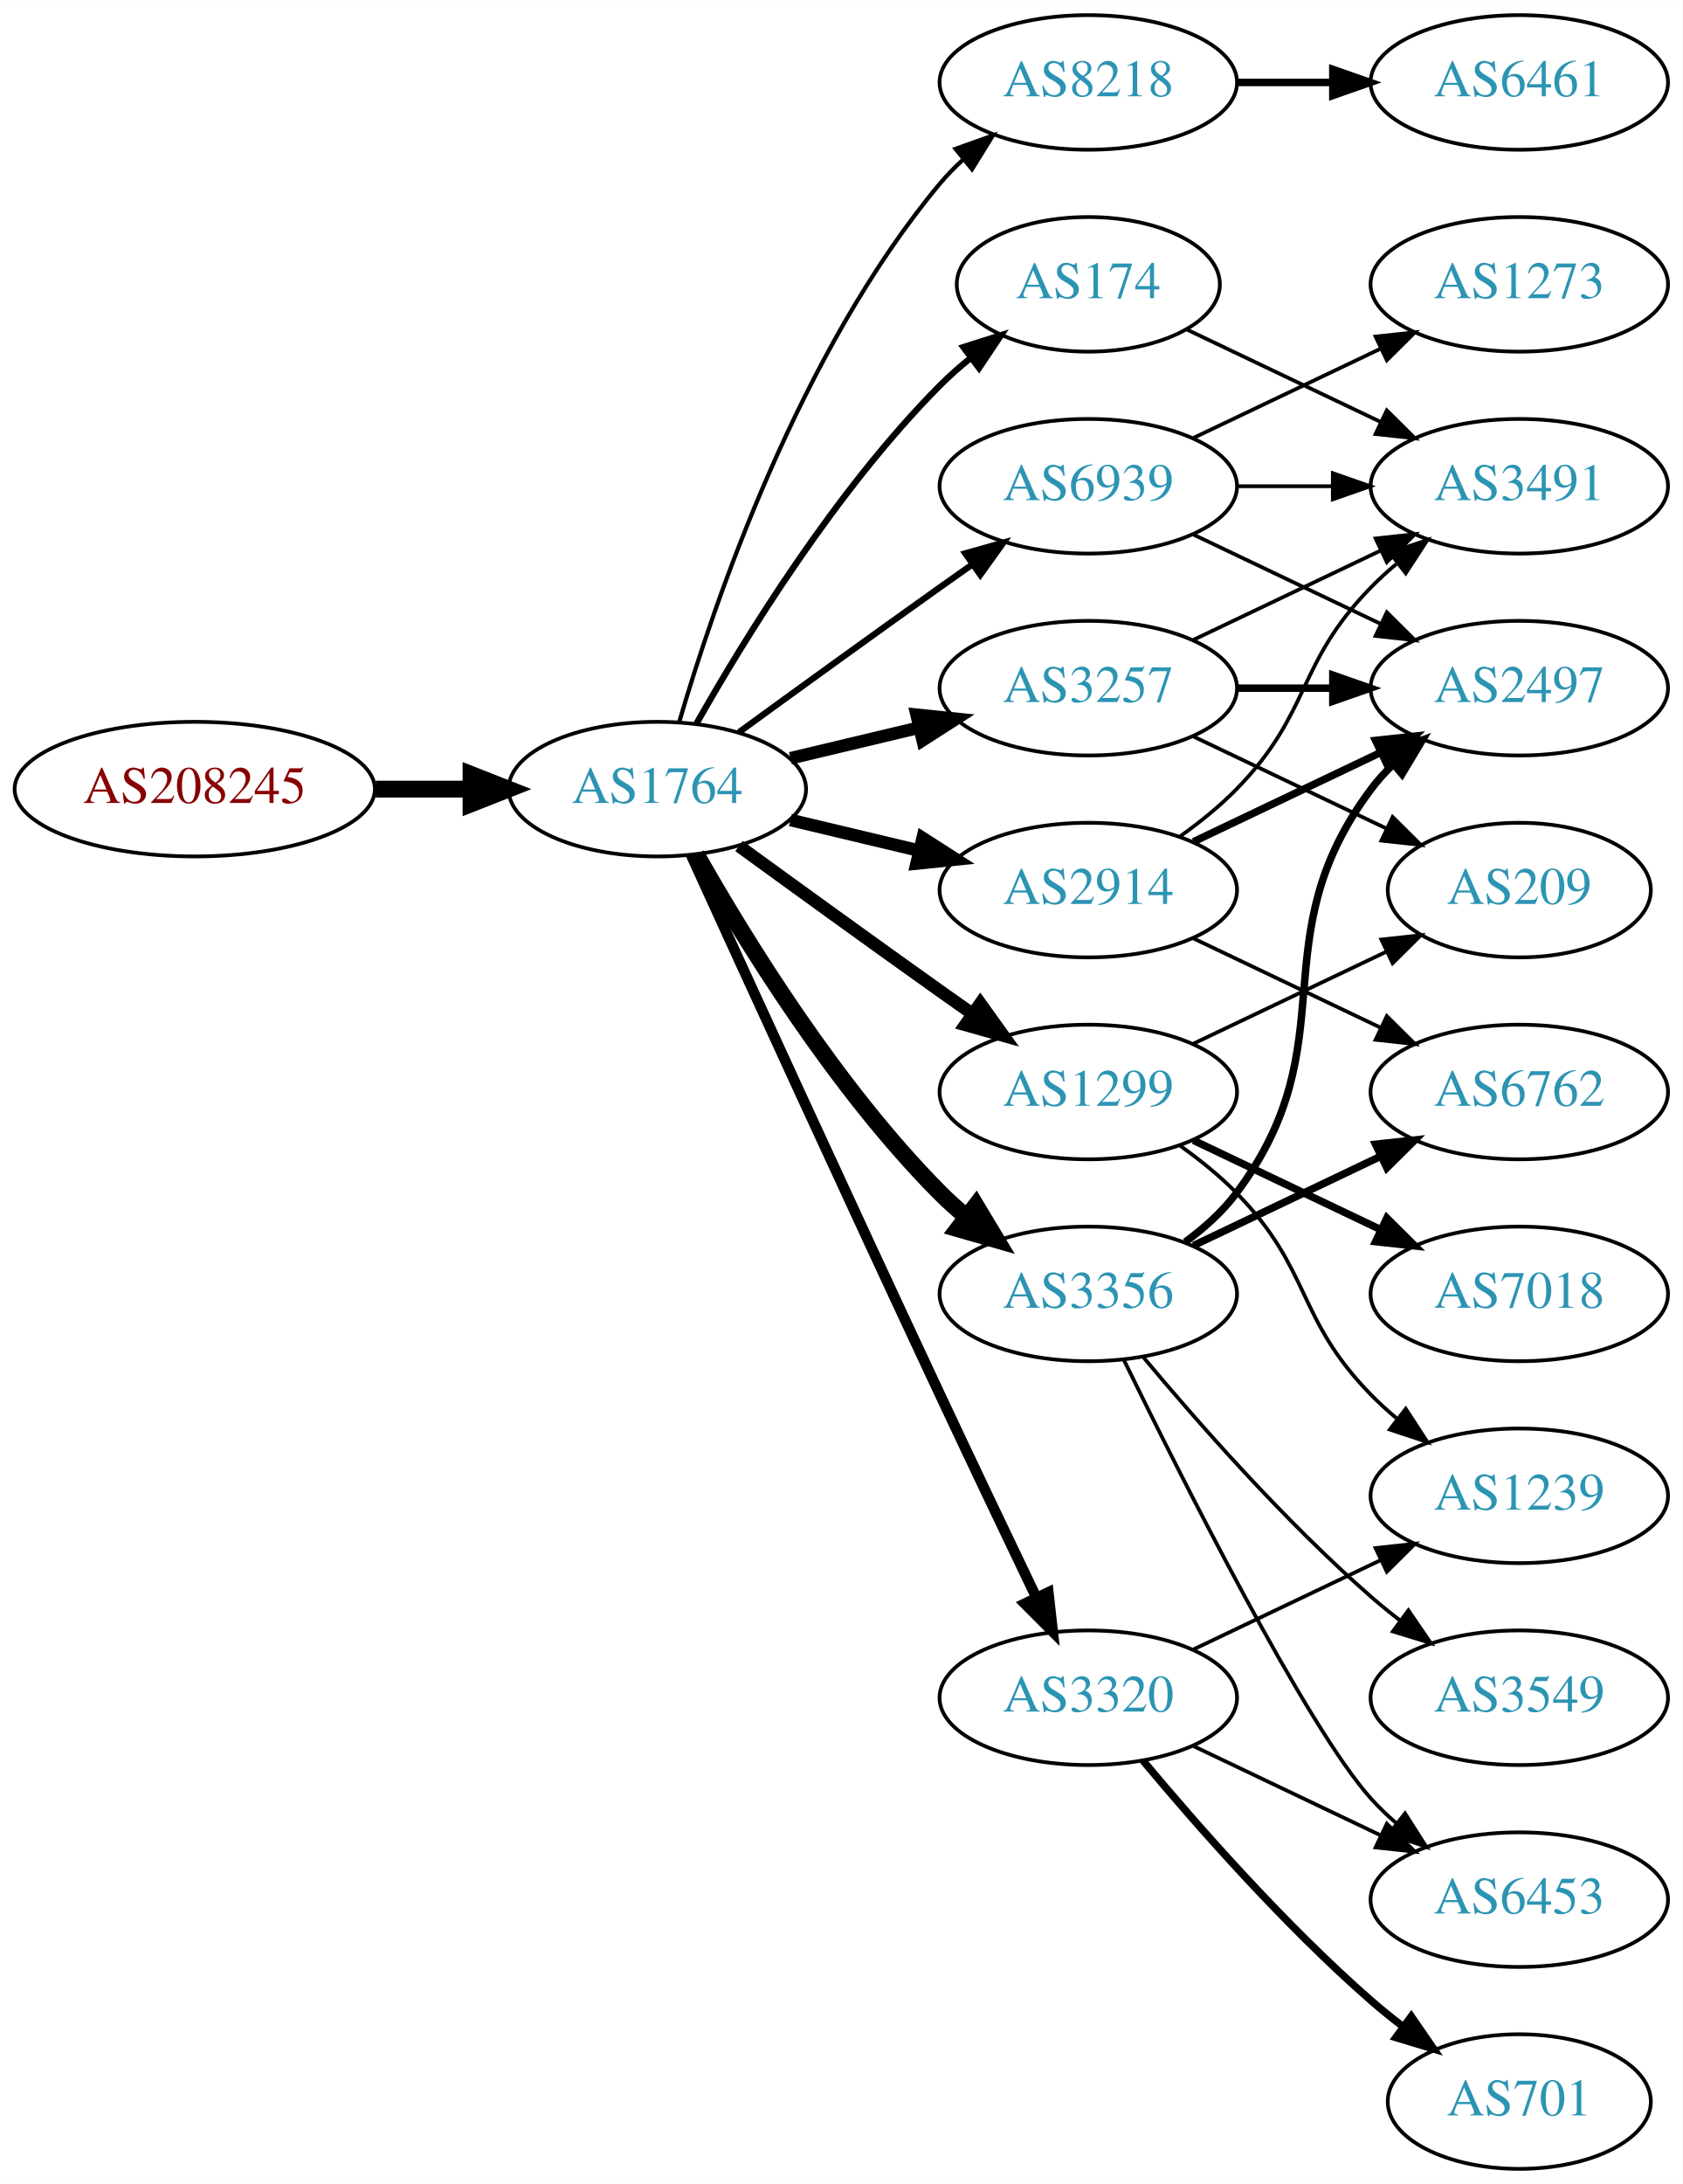
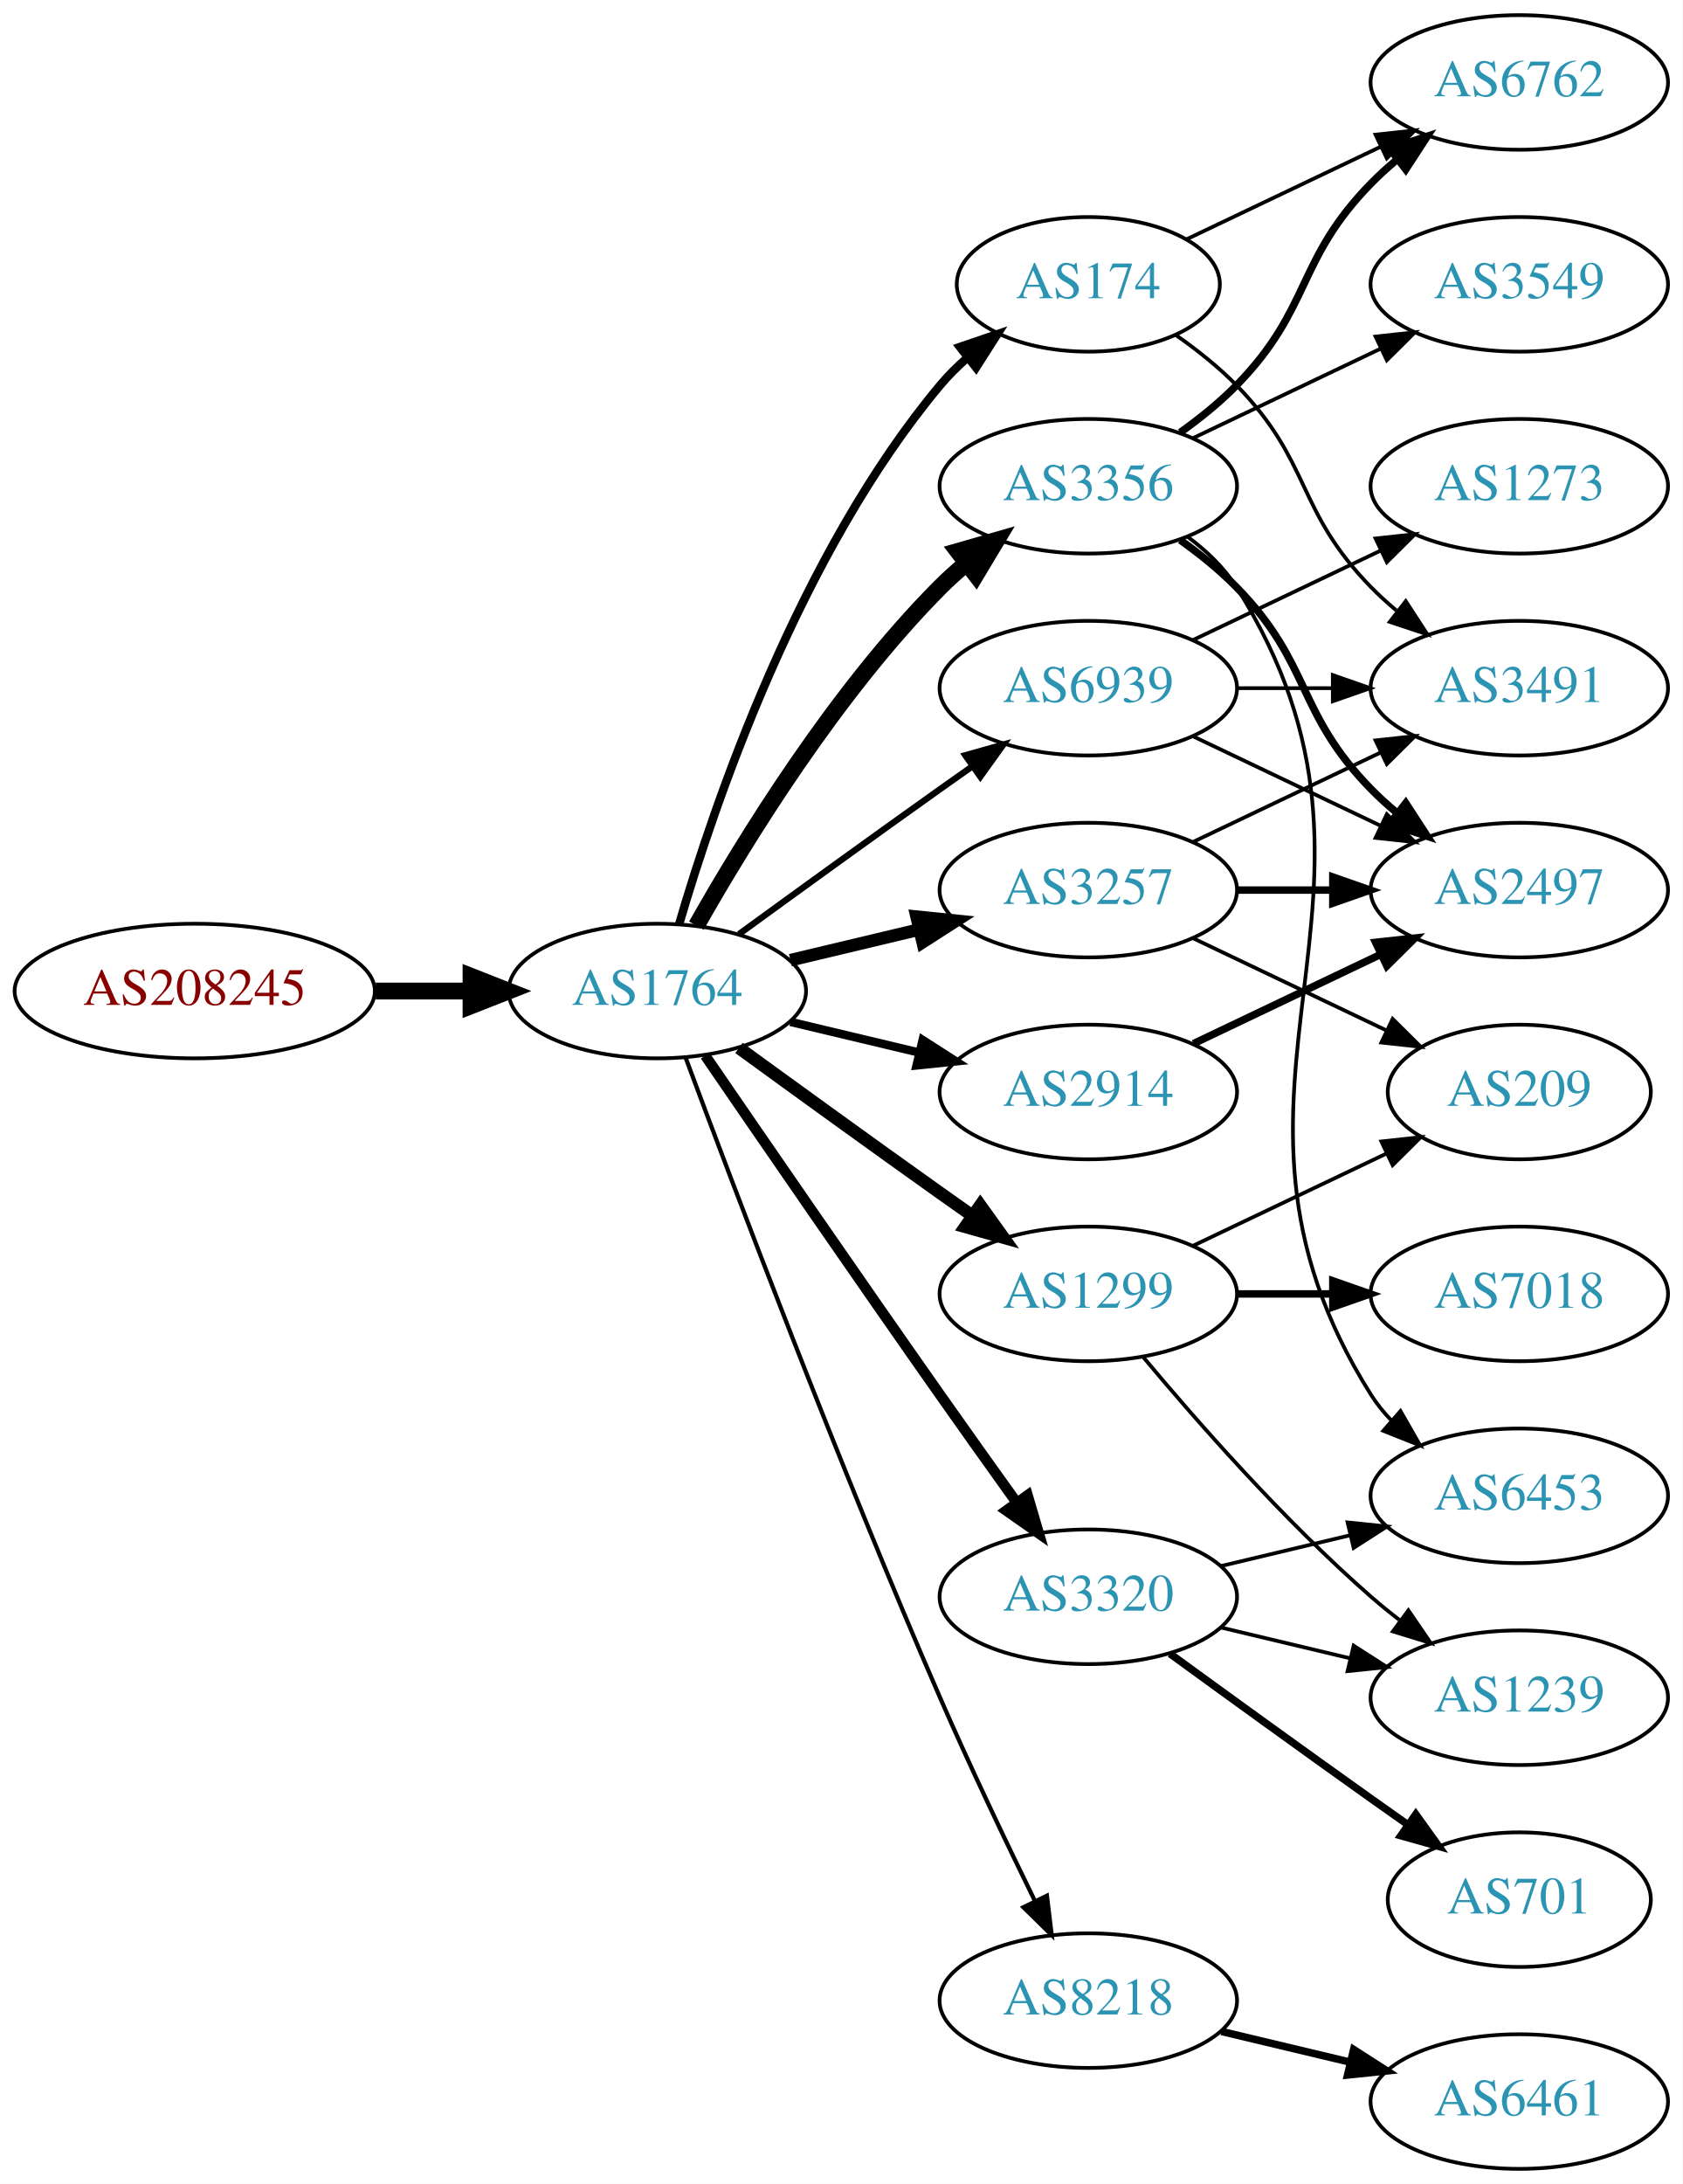
<svg xmlns="http://www.w3.org/2000/svg" xmlns:xlink="http://www.w3.org/1999/xlink" width="450pt" height="584pt" viewBox="0.00 0.00 450.07 584.00">
  <g id="graph0" class="graph" transform="scale(1 1) rotate(0) translate(4 580)">
    <polygon fill="white" stroke="none" points="-4,4 -4,-580 446.07,-580 446.07,4 -4,4" />
    <g id="node1" class="node">
      <g id="a_node1">
        <a xlink:href="/asn/208245" xlink:title="AS208245 ~ Bechtle GmbH [AT]">
-           <ellipse fill="#ffffff" stroke="black" cx="48.096" cy="-369" rx="48.192" ry="18" />
-           <text text-anchor="middle" x="48.096" y="-365.3" font-family="Times,serif" font-size="14.00" fill="#880000">AS208245</text>
+           <ellipse fill="#ffffff" stroke="black" cx="48.096" cy="-315" rx="48.192" ry="18" />
+           <text text-anchor="middle" x="48.096" y="-311.3" font-family="Times,serif" font-size="14.00" fill="#880000">AS208245</text>
        </a>
      </g>
    </g>
    <g id="node2" class="node">
      <g id="a_node2">
        <a xlink:href="/asn/1764" xlink:title="AS1764 ~ NEXTLAYER-AS [AT]">
-           <ellipse fill="#ffffff" stroke="black" cx="171.838" cy="-369" rx="39.794" ry="18" />
-           <text text-anchor="middle" x="171.838" y="-365.3" font-family="Times,serif" font-size="14.00" fill="#2c94b3">AS1764</text>
+           <ellipse fill="#ffffff" stroke="black" cx="171.838" cy="-315" rx="39.794" ry="18" />
+           <text text-anchor="middle" x="171.838" y="-311.3" font-family="Times,serif" font-size="14.00" fill="#2c94b3">AS1764</text>
        </a>
      </g>
    </g>
    <g id="edge1" class="edge">
-       <path fill="none" stroke="black" stroke-width="4.5" d="M96.513,-369C104.867,-369 113.577,-369 121.969,-369" />
-       <polygon fill="black" stroke="black" stroke-width="4.5" points="122.004,-372.938 132.004,-369 122.004,-365.063 122.004,-372.938" />
+       <path fill="none" stroke="black" stroke-width="4.5" d="M96.513,-315C104.867,-315 113.577,-315 121.969,-315" />
+       <polygon fill="black" stroke="black" stroke-width="4.5" points="122.004,-318.938 132.004,-315 122.004,-311.063 122.004,-318.938" />
    </g>
    <g id="node3" class="node">
      <g id="a_node3">
-         <a xlink:href="/asn/8218" xlink:title="AS8218 ~ legacy Neotelecoms [FR]">
-           <ellipse fill="#ffffff" stroke="black" cx="287.131" cy="-558" rx="39.794" ry="18" />
-           <text text-anchor="middle" x="287.131" y="-554.3" font-family="Times,serif" font-size="14.00" fill="#2c94b3">AS8218</text>
+         <a xlink:href="/asn/3356" xlink:title="AS3356 ~ Level 3 Parent, LLC [US]">
+           <ellipse fill="#ffffff" stroke="black" cx="287.131" cy="-450" rx="39.794" ry="18" />
+           <text text-anchor="middle" x="287.131" y="-446.3" font-family="Times,serif" font-size="14.00" fill="#2c94b3">AS3356</text>
        </a>
      </g>
    </g>
    <g id="edge2" class="edge">
-       <path fill="none" stroke="black" stroke-width="1.125" d="M177.712,-387.002C187.026,-418.844 209.843,-485.981 247.484,-531 249.355,-533.237 251.453,-535.374 253.679,-537.396" />
-       <polygon fill="black" stroke="black" stroke-width="1.125" points="251.623,-540.234 261.598,-543.804 256.026,-534.793 251.623,-540.234" />
+       <path fill="none" stroke="black" stroke-width="4.5" d="M182.298,-332.49C195.08,-355.096 219.512,-394.886 247.484,-423 249.595,-425.121 251.891,-427.188 254.277,-429.171" />
+       <polygon fill="black" stroke="black" stroke-width="4.5" points="252.263,-432.589 262.592,-435.556 257.059,-426.343 252.263,-432.589" />
    </g>
    <g id="node4" class="node">
      <g id="a_node4">
-         <a xlink:href="/asn/2914" xlink:title="AS2914 ~ NTT America, Inc. [US]">
-           <ellipse fill="#ffffff" stroke="black" cx="287.131" cy="-342" rx="39.794" ry="18" />
-           <text text-anchor="middle" x="287.131" y="-338.3" font-family="Times,serif" font-size="14.00" fill="#2c94b3">AS2914</text>
+         <a xlink:href="/asn/3320" xlink:title="AS3320 ~ DTAG [DE]">
+           <ellipse fill="#ffffff" stroke="black" cx="287.131" cy="-153" rx="39.794" ry="18" />
+           <text text-anchor="middle" x="287.131" y="-149.3" font-family="Times,serif" font-size="14.00" fill="#2c94b3">AS3320</text>
        </a>
      </g>
    </g>
    <g id="edge3" class="edge">
-       <path fill="none" stroke="black" stroke-width="3.375" d="M207.445,-360.752C218.316,-358.162 230.471,-355.265 241.913,-352.538" />
-       <polygon fill="black" stroke="black" stroke-width="3.375" points="242.819,-355.92 251.736,-350.197 241.197,-349.111 242.819,-355.92" />
+       <path fill="none" stroke="black" stroke-width="2.812" d="M184.645,-297.731C199.288,-276.358 225.062,-238.88 247.484,-207 254.119,-197.567 261.469,-187.261 267.963,-178.205" />
+       <polygon fill="black" stroke="black" stroke-width="2.812" points="270.884,-180.138 273.875,-169.974 265.199,-176.054 270.884,-180.138" />
    </g>
    <g id="node5" class="node">
      <g id="a_node5">
-         <a xlink:href="/asn/1299" xlink:title="AS1299 ~ Telia Carrier [EU]">
+         <a xlink:href="/asn/2914" xlink:title="AS2914 ~ NTT America, Inc. [US]">
          <ellipse fill="#ffffff" stroke="black" cx="287.131" cy="-288" rx="39.794" ry="18" />
-           <text text-anchor="middle" x="287.131" y="-284.3" font-family="Times,serif" font-size="14.00" fill="#2c94b3">AS1299</text>
+           <text text-anchor="middle" x="287.131" y="-284.3" font-family="Times,serif" font-size="14.00" fill="#2c94b3">AS2914</text>
        </a>
      </g>
    </g>
    <g id="edge4" class="edge">
-       <path fill="none" stroke="black" stroke-width="3.375" d="M193.686,-353.778C208.62,-342.909 229.234,-327.975 247.484,-315 250.305,-312.995 253.248,-310.915 256.196,-308.841" />
-       <polygon fill="black" stroke="black" stroke-width="3.375" points="258.242,-311.681 264.421,-303.074 254.223,-305.95 258.242,-311.681" />
+       <path fill="none" stroke="black" stroke-width="2.25" d="M207.445,-306.752C218.316,-304.162 230.471,-301.265 241.913,-298.538" />
+       <polygon fill="black" stroke="black" stroke-width="2.25" points="242.819,-301.92 251.736,-296.197 241.197,-295.111 242.819,-301.92" />
    </g>
    <g id="node6" class="node">
      <g id="a_node6">
-         <a xlink:href="/asn/3356" xlink:title="AS3356 ~ Level 3 Parent, LLC [US]">
-           <ellipse fill="#ffffff" stroke="black" cx="287.131" cy="-234" rx="39.794" ry="18" />
-           <text text-anchor="middle" x="287.131" y="-230.3" font-family="Times,serif" font-size="14.00" fill="#2c94b3">AS3356</text>
+         <a xlink:href="/asn/8218" xlink:title="AS8218 ~ legacy Neotelecoms [FR]">
+           <ellipse fill="#ffffff" stroke="black" cx="287.131" cy="-45" rx="39.794" ry="18" />
+           <text text-anchor="middle" x="287.131" y="-41.3" font-family="Times,serif" font-size="14.00" fill="#2c94b3">AS8218</text>
        </a>
      </g>
    </g>
    <g id="edge5" class="edge">
-       <path fill="none" stroke="black" stroke-width="4.5" d="M182.298,-351.51C195.08,-328.904 219.512,-289.114 247.484,-261 249.595,-258.879 251.891,-256.812 254.277,-254.829" />
-       <polygon fill="black" stroke="black" stroke-width="4.5" points="257.059,-257.657 262.592,-248.444 252.263,-251.411 257.059,-257.657" />
+       <path fill="none" stroke="black" stroke-width="1.125" d="M179.431,-297.113C191.975,-263.364 220.443,-188.104 247.484,-126 255.469,-107.663 265.162,-87.351 272.844,-71.654" />
+       <polygon fill="black" stroke="black" stroke-width="1.125" points="276.056,-73.053 277.333,-62.536 269.776,-69.961 276.056,-73.053" />
    </g>
    <g id="node7" class="node">
      <g id="a_node7">
-         <a xlink:href="/asn/3320" xlink:title="AS3320 ~ DTAG [DE]">
-           <ellipse fill="#ffffff" stroke="black" cx="287.131" cy="-126" rx="39.794" ry="18" />
-           <text text-anchor="middle" x="287.131" y="-122.3" font-family="Times,serif" font-size="14.00" fill="#2c94b3">AS3320</text>
+         <a xlink:href="/asn/3257" xlink:title="AS3257 ~ GTT [DE]">
+           <ellipse fill="#ffffff" stroke="black" cx="287.131" cy="-342" rx="39.794" ry="18" />
+           <text text-anchor="middle" x="287.131" y="-338.3" font-family="Times,serif" font-size="14.00" fill="#2c94b3">AS3257</text>
        </a>
      </g>
    </g>
    <g id="edge6" class="edge">
-       <path fill="none" stroke="black" stroke-width="2.812" d="M180.825,-351.464C194.401,-321.704 222.899,-259.43 247.484,-207 255.976,-188.892 265.668,-168.579 273.222,-152.825" />
-       <polygon fill="black" stroke="black" stroke-width="2.812" points="276.446,-154.195 277.619,-143.665 270.136,-151.165 276.446,-154.195" />
+       <path fill="none" stroke="black" stroke-width="3.375" d="M207.445,-323.248C218.316,-325.838 230.471,-328.735 241.913,-331.462" />
+       <polygon fill="black" stroke="black" stroke-width="3.375" points="241.197,-334.889 251.736,-333.803 242.819,-328.08 241.197,-334.889" />
    </g>
    <g id="node8" class="node">
      <g id="a_node8">
        <a xlink:href="/asn/174" xlink:title="AS174 ~ Cogent Communications [US]">
          <ellipse fill="#ffffff" stroke="black" cx="287.131" cy="-504" rx="35.194" ry="18" />
          <text text-anchor="middle" x="287.131" y="-500.3" font-family="Times,serif" font-size="14.00" fill="#2c94b3">AS174</text>
        </a>
      </g>
    </g>
    <g id="edge7" class="edge">
-       <path fill="none" stroke="black" stroke-width="1.688" d="M182.298,-386.49C195.08,-409.096 219.512,-448.886 247.484,-477 249.985,-479.513 252.745,-481.949 255.606,-484.261" />
-       <polygon fill="black" stroke="black" stroke-width="1.688" points="253.705,-487.21 263.804,-490.413 257.907,-481.611 253.705,-487.21" />
+       <path fill="none" stroke="black" stroke-width="2.25" d="M177.712,-333.002C187.026,-364.844 209.843,-431.981 247.484,-477 249.637,-479.574 252.091,-482.017 254.696,-484.303" />
+       <polygon fill="black" stroke="black" stroke-width="2.25" points="252.779,-487.249 262.806,-490.672 257.103,-481.743 252.779,-487.249" />
    </g>
    <g id="node9" class="node">
      <g id="a_node9">
-         <a xlink:href="/asn/3257" xlink:title="AS3257 ~ GTT [DE]">
-           <ellipse fill="#ffffff" stroke="black" cx="287.131" cy="-396" rx="39.794" ry="18" />
-           <text text-anchor="middle" x="287.131" y="-392.3" font-family="Times,serif" font-size="14.00" fill="#2c94b3">AS3257</text>
+         <a xlink:href="/asn/1299" xlink:title="AS1299 ~ Telia Carrier [EU]">
+           <ellipse fill="#ffffff" stroke="black" cx="287.131" cy="-234" rx="39.794" ry="18" />
+           <text text-anchor="middle" x="287.131" y="-230.3" font-family="Times,serif" font-size="14.00" fill="#2c94b3">AS1299</text>
        </a>
      </g>
    </g>
    <g id="edge8" class="edge">
-       <path fill="none" stroke="black" stroke-width="3.375" d="M207.445,-377.248C218.316,-379.838 230.471,-382.735 241.913,-385.462" />
-       <polygon fill="black" stroke="black" stroke-width="3.375" points="241.197,-388.889 251.736,-387.803 242.819,-382.08 241.197,-388.889" />
+       <path fill="none" stroke="black" stroke-width="3.375" d="M193.686,-299.778C208.62,-288.909 229.234,-273.975 247.484,-261 250.305,-258.995 253.248,-256.915 256.196,-254.841" />
+       <polygon fill="black" stroke="black" stroke-width="3.375" points="258.242,-257.681 264.421,-249.074 254.223,-251.95 258.242,-257.681" />
    </g>
    <g id="node10" class="node">
      <g id="a_node10">
        <a xlink:href="/asn/6939" xlink:title="AS6939 ~ Hurricane Electric LLC [US]">
-           <ellipse fill="#ffffff" stroke="black" cx="287.131" cy="-450" rx="39.794" ry="18" />
-           <text text-anchor="middle" x="287.131" y="-446.3" font-family="Times,serif" font-size="14.00" fill="#2c94b3">AS6939</text>
+           <ellipse fill="#ffffff" stroke="black" cx="287.131" cy="-396" rx="39.794" ry="18" />
+           <text text-anchor="middle" x="287.131" y="-392.3" font-family="Times,serif" font-size="14.00" fill="#2c94b3">AS6939</text>
        </a>
      </g>
    </g>
    <g id="edge9" class="edge">
-       <path fill="none" stroke="black" stroke-width="1.688" d="M193.686,-384.222C208.62,-395.091 229.234,-410.025 247.484,-423 250.305,-425.005 253.248,-427.085 256.196,-429.159" />
-       <polygon fill="black" stroke="black" stroke-width="1.688" points="254.223,-432.05 264.421,-434.926 258.242,-426.319 254.223,-432.05" />
+       <path fill="none" stroke="black" stroke-width="1.688" d="M193.686,-330.222C208.62,-341.091 229.234,-356.025 247.484,-369 250.305,-371.005 253.248,-373.085 256.196,-375.159" />
+       <polygon fill="black" stroke="black" stroke-width="1.688" points="254.223,-378.05 264.421,-380.926 258.242,-372.319 254.223,-378.05" />
    </g>
    <g id="node11" class="node">
      <g id="a_node11">
-         <a xlink:href="/asn/6461" xlink:title="AS6461 ~ Zayo Bandwidth [US]">
+         <a xlink:href="/asn/3549" xlink:title="AS3549 ~ Level 3 Parent, LLC [US]">
+           <ellipse fill="#ffffff" stroke="black" cx="402.424" cy="-504" rx="39.794" ry="18" />
+           <text text-anchor="middle" x="402.424" y="-500.3" font-family="Times,serif" font-size="14.00" fill="#2c94b3">AS3549</text>
+         </a>
+       </g>
+     </g>
+     <g id="edge10" class="edge">
+       <path fill="none" stroke="black" d="M315.267,-462.934C330.261,-470.081 349.082,-479.052 365.306,-486.785" />
+       <polygon fill="black" stroke="black" points="363.976,-490.028 374.509,-491.171 366.988,-483.709 363.976,-490.028" />
+     </g>
+     <g id="node12" class="node">
+       <g id="a_node12">
+         <a xlink:href="/asn/6762" xlink:title="AS6762 ~ TELECOM ITALIA SPARKLE S.p.A. [IT]">
          <ellipse fill="#ffffff" stroke="black" cx="402.424" cy="-558" rx="39.794" ry="18" />
-           <text text-anchor="middle" x="402.424" y="-554.3" font-family="Times,serif" font-size="14.00" fill="#2c94b3">AS6461</text>
-         </a>
-       </g>
-     </g>
-     <g id="edge10" class="edge">
-       <path fill="none" stroke="black" stroke-width="2" d="M326.803,-558C335.006,-558 343.77,-558 352.302,-558" />
-       <polygon fill="black" stroke="black" stroke-width="2" points="352.541,-561.5 362.541,-558 352.541,-554.5 352.541,-561.5" />
+           <text text-anchor="middle" x="402.424" y="-554.3" font-family="Times,serif" font-size="14.00" fill="#2c94b3">AS6762</text>
+         </a>
+       </g>
+     </g>
+     <g id="edge11" class="edge">
+       <path fill="none" stroke="black" stroke-width="2" d="M311.725,-464.389C316.981,-468.148 322.313,-472.437 326.777,-477 346.95,-497.617 342.605,-510.383 362.777,-531 364.87,-533.139 367.154,-535.218 369.53,-537.21" />
+       <polygon fill="black" stroke="black" stroke-width="2" points="367.774,-540.275 377.83,-543.611 372.049,-534.732 367.774,-540.275" />
+     </g>
+     <g id="node13" class="node">
+       <g id="a_node13">
+         <a xlink:href="/asn/2497" xlink:title="AS2497 ~ Internet Initiative Japan Inc. [JP]">
+           <ellipse fill="#ffffff" stroke="black" cx="402.424" cy="-342" rx="39.794" ry="18" />
+           <text text-anchor="middle" x="402.424" y="-338.3" font-family="Times,serif" font-size="14.00" fill="#2c94b3">AS2497</text>
+         </a>
+       </g>
+     </g>
+     <g id="edge12" class="edge">
+       <path fill="none" stroke="black" stroke-width="2" d="M311.725,-435.611C316.981,-431.852 322.313,-427.563 326.777,-423 346.95,-402.383 342.605,-389.617 362.777,-369 364.87,-366.861 367.154,-364.782 369.53,-362.79" />
+       <polygon fill="black" stroke="black" stroke-width="2" points="372.049,-365.268 377.83,-356.389 367.774,-359.725 372.049,-365.268" />
+     </g>
+     <g id="node14" class="node">
+       <g id="a_node14">
+         <a xlink:href="/asn/6453" xlink:title="AS6453 ~ TATA COMMUNICATIONS (AMERICA) INC [US]">
+           <ellipse fill="#ffffff" stroke="black" cx="402.424" cy="-180" rx="39.794" ry="18" />
+           <text text-anchor="middle" x="402.424" y="-176.3" font-family="Times,serif" font-size="14.00" fill="#2c94b3">AS6453</text>
+         </a>
+       </g>
+     </g>
+     <g id="edge13" class="edge">
+       <path fill="none" stroke="black" d="M313.657,-436.528C318.702,-432.777 323.457,-428.26 326.777,-423 378.727,-340.7 310.828,-289.3 362.777,-207 364.334,-204.534 366.205,-202.232 368.274,-200.095" />
+       <polygon fill="black" stroke="black" points="370.644,-202.673 375.898,-193.472 366.053,-197.389 370.644,-202.673" />
+     </g>
+     <g id="edge20" class="edge">
+       <path fill="none" stroke="black" d="M322.738,-161.248C333.609,-163.838 345.764,-166.735 357.206,-169.462" />
+       <polygon fill="black" stroke="black" points="356.49,-172.889 367.029,-171.803 358.112,-166.08 356.49,-172.889" />
+     </g>
+     <g id="node18" class="node">
+       <g id="a_node18">
+         <a xlink:href="/asn/701" xlink:title="AS701 ~ UUNET [US]">
+           <ellipse fill="#ffffff" stroke="black" cx="402.424" cy="-72" rx="35.194" ry="18" />
+           <text text-anchor="middle" x="402.424" y="-68.3" font-family="Times,serif" font-size="14.00" fill="#2c94b3">AS701</text>
+         </a>
+       </g>
+     </g>
+     <g id="edge18" class="edge">
+       <path fill="none" stroke="black" stroke-width="2" d="M308.979,-137.778C323.913,-126.909 344.527,-111.975 362.777,-99 365.988,-96.718 369.357,-94.339 372.711,-91.982" />
+       <polygon fill="black" stroke="black" stroke-width="2" points="374.74,-94.834 380.922,-86.23 370.723,-89.101 374.74,-94.834" />
+     </g>
+     <g id="node19" class="node">
+       <g id="a_node19">
+         <a xlink:href="/asn/1239" xlink:title="AS1239 ~ Sprint [US]">
+           <ellipse fill="#ffffff" stroke="black" cx="402.424" cy="-126" rx="39.794" ry="18" />
+           <text text-anchor="middle" x="402.424" y="-122.3" font-family="Times,serif" font-size="14.00" fill="#2c94b3">AS1239</text>
+         </a>
+       </g>
+     </g>
+     <g id="edge19" class="edge">
+       <path fill="none" stroke="black" d="M322.738,-144.752C333.609,-142.162 345.764,-139.265 357.206,-136.538" />
+       <polygon fill="black" stroke="black" points="358.112,-139.92 367.029,-134.197 356.49,-133.111 358.112,-139.92" />
+     </g>
+     <g id="edge23" class="edge">
+       <path fill="none" stroke="black" stroke-width="2" d="M315.267,-300.934C330.261,-308.081 349.082,-317.052 365.306,-324.785" />
+       <polygon fill="black" stroke="black" stroke-width="2" points="363.976,-328.028 374.509,-329.171 366.988,-321.709 363.976,-328.028" />
    </g>
    <g id="node15" class="node">
      <g id="a_node15">
-         <a xlink:href="/asn/2497" xlink:title="AS2497 ~ Internet Initiative Japan Inc. [JP]">
-           <ellipse fill="#ffffff" stroke="black" cx="402.424" cy="-396" rx="39.794" ry="18" />
-           <text text-anchor="middle" x="402.424" y="-392.3" font-family="Times,serif" font-size="14.00" fill="#2c94b3">AS2497</text>
+         <a xlink:href="/asn/6461" xlink:title="AS6461 ~ Zayo Bandwidth [US]">
+           <ellipse fill="#ffffff" stroke="black" cx="402.424" cy="-18" rx="39.794" ry="18" />
+           <text text-anchor="middle" x="402.424" y="-14.3" font-family="Times,serif" font-size="14.00" fill="#2c94b3">AS6461</text>
        </a>
      </g>
    </g>
    <g id="edge14" class="edge">
-       <path fill="none" stroke="black" stroke-width="2" d="M315.267,-354.934C330.261,-362.081 349.082,-371.052 365.306,-378.785" />
-       <polygon fill="black" stroke="black" stroke-width="2" points="363.976,-382.028 374.509,-383.171 366.988,-375.709 363.976,-382.028" />
+       <path fill="none" stroke="black" stroke-width="2" d="M322.738,-36.752C333.609,-34.162 345.764,-31.265 357.206,-28.538" />
+       <polygon fill="black" stroke="black" stroke-width="2" points="358.112,-31.92 367.029,-26.197 356.49,-25.111 358.112,-31.92" />
+     </g>
+     <g id="edge15" class="edge">
+       <path fill="none" stroke="black" stroke-width="2" d="M326.803,-342C335.006,-342 343.77,-342 352.302,-342" />
+       <polygon fill="black" stroke="black" stroke-width="2" points="352.541,-345.5 362.541,-342 352.541,-338.5 352.541,-345.5" />
    </g>
    <g id="node16" class="node">
      <g id="a_node16">
        <a xlink:href="/asn/3491" xlink:title="AS3491 ~ PCCW Global, Inc. [US]">
-           <ellipse fill="#ffffff" stroke="black" cx="402.424" cy="-450" rx="39.794" ry="18" />
-           <text text-anchor="middle" x="402.424" y="-446.3" font-family="Times,serif" font-size="14.00" fill="#2c94b3">AS3491</text>
-         </a>
-       </g>
-     </g>
-     <g id="edge15" class="edge">
-       <path fill="none" stroke="black" d="M311.725,-356.389C316.981,-360.148 322.313,-364.437 326.777,-369 346.95,-389.617 342.605,-402.383 362.777,-423 364.87,-425.139 367.154,-427.218 369.53,-429.21" />
-       <polygon fill="black" stroke="black" points="367.774,-432.275 377.83,-435.611 372.049,-426.732 367.774,-432.275" />
+           <ellipse fill="#ffffff" stroke="black" cx="402.424" cy="-396" rx="39.794" ry="18" />
+           <text text-anchor="middle" x="402.424" y="-392.3" font-family="Times,serif" font-size="14.00" fill="#2c94b3">AS3491</text>
+         </a>
+       </g>
+     </g>
+     <g id="edge16" class="edge">
+       <path fill="none" stroke="black" d="M315.267,-354.934C330.261,-362.081 349.082,-371.052 365.306,-378.785" />
+       <polygon fill="black" stroke="black" points="363.976,-382.028 374.509,-383.171 366.988,-375.709 363.976,-382.028" />
    </g>
    <g id="node17" class="node">
      <g id="a_node17">
-         <a xlink:href="/asn/6762" xlink:title="AS6762 ~ TELECOM ITALIA SPARKLE S.p.A. [IT]">
-           <ellipse fill="#ffffff" stroke="black" cx="402.424" cy="-288" rx="39.794" ry="18" />
-           <text text-anchor="middle" x="402.424" y="-284.3" font-family="Times,serif" font-size="14.00" fill="#2c94b3">AS6762</text>
-         </a>
-       </g>
-     </g>
-     <g id="edge16" class="edge">
-       <path fill="none" stroke="black" d="M315.267,-329.066C330.261,-321.919 349.082,-312.948 365.306,-305.215" />
-       <polygon fill="black" stroke="black" points="366.988,-308.291 374.509,-300.829 363.976,-301.972 366.988,-308.291" />
-     </g>
-     <g id="node12" class="node">
-       <g id="a_node12">
+         <a xlink:href="/asn/209" xlink:title="AS209 ~ CenturyLink Communications, LLC [US]">
+           <ellipse fill="#ffffff" stroke="black" cx="402.424" cy="-288" rx="35.194" ry="18" />
+           <text text-anchor="middle" x="402.424" y="-284.3" font-family="Times,serif" font-size="14.00" fill="#2c94b3">AS209</text>
+         </a>
+       </g>
+     </g>
+     <g id="edge17" class="edge">
+       <path fill="none" stroke="black" d="M315.267,-329.066C330.699,-321.71 350.185,-312.423 366.72,-304.541" />
+       <polygon fill="black" stroke="black" points="368.54,-307.551 376.062,-300.089 365.529,-301.232 368.54,-307.551" />
+     </g>
+     <g id="edge22" class="edge">
+       <path fill="none" stroke="black" d="M313.556,-516.119C328.859,-523.413 348.582,-532.814 365.464,-540.86" />
+       <polygon fill="black" stroke="black" points="363.971,-544.026 374.504,-545.169 366.983,-537.707 363.971,-544.026" />
+     </g>
+     <g id="edge21" class="edge">
+       <path fill="none" stroke="black" d="M310.514,-490.468C316.156,-486.51 321.969,-481.914 326.777,-477 346.95,-456.383 342.605,-443.617 362.777,-423 364.87,-420.861 367.154,-418.782 369.53,-416.79" />
+       <polygon fill="black" stroke="black" points="372.049,-419.268 377.83,-410.389 367.774,-413.725 372.049,-419.268" />
+     </g>
+     <g id="edge26" class="edge">
+       <path fill="none" stroke="black" d="M315.267,-246.934C330.699,-254.29 350.185,-263.577 366.72,-271.459" />
+       <polygon fill="black" stroke="black" points="365.529,-274.768 376.062,-275.911 368.54,-268.449 365.529,-274.768" />
+     </g>
+     <g id="edge25" class="edge">
+       <path fill="none" stroke="black" d="M301.761,-217.183C316.044,-200.071 339.59,-173.255 362.777,-153 365.243,-150.846 367.882,-148.706 370.579,-146.628" />
+       <polygon fill="black" stroke="black" points="372.752,-149.375 378.733,-140.63 368.604,-143.736 372.752,-149.375" />
+     </g>
+     <g id="node20" class="node">
+       <g id="a_node20">
        <a xlink:href="/asn/7018" xlink:title="AS7018 ~ AT&amp;T Services, Inc. [US]">
          <ellipse fill="#ffffff" stroke="black" cx="402.424" cy="-234" rx="39.794" ry="18" />
          <text text-anchor="middle" x="402.424" y="-230.3" font-family="Times,serif" font-size="14.00" fill="#2c94b3">AS7018</text>
        </a>
      </g>
    </g>
-     <g id="edge11" class="edge">
-       <path fill="none" stroke="black" stroke-width="2" d="M315.267,-275.066C330.261,-267.919 349.082,-258.948 365.306,-251.215" />
-       <polygon fill="black" stroke="black" stroke-width="2" points="366.988,-254.291 374.509,-246.829 363.976,-247.972 366.988,-254.291" />
-     </g>
-     <g id="node13" class="node">
-       <g id="a_node13">
-         <a xlink:href="/asn/1239" xlink:title="AS1239 ~ Sprint [US]">
-           <ellipse fill="#ffffff" stroke="black" cx="402.424" cy="-180" rx="39.794" ry="18" />
-           <text text-anchor="middle" x="402.424" y="-176.3" font-family="Times,serif" font-size="14.00" fill="#2c94b3">AS1239</text>
-         </a>
-       </g>
-     </g>
-     <g id="edge12" class="edge">
-       <path fill="none" stroke="black" d="M311.725,-273.611C316.981,-269.852 322.313,-265.563 326.777,-261 346.95,-240.383 342.605,-227.617 362.777,-207 364.87,-204.861 367.154,-202.782 369.53,-200.79" />
-       <polygon fill="black" stroke="black" points="372.049,-203.268 377.83,-194.389 367.774,-197.725 372.049,-203.268" />
-     </g>
-     <g id="node14" class="node">
-       <g id="a_node14">
-         <a xlink:href="/asn/209" xlink:title="AS209 ~ CenturyLink Communications, LLC [US]">
-           <ellipse fill="#ffffff" stroke="black" cx="402.424" cy="-342" rx="35.194" ry="18" />
-           <text text-anchor="middle" x="402.424" y="-338.3" font-family="Times,serif" font-size="14.00" fill="#2c94b3">AS209</text>
-         </a>
-       </g>
-     </g>
-     <g id="edge13" class="edge">
-       <path fill="none" stroke="black" d="M315.267,-300.934C330.699,-308.29 350.185,-317.577 366.72,-325.459" />
-       <polygon fill="black" stroke="black" points="365.529,-328.768 376.062,-329.911 368.54,-322.449 365.529,-328.768" />
-     </g>
-     <g id="edge18" class="edge">
-       <path fill="none" stroke="black" stroke-width="2" d="M313.062,-247.882C318.138,-251.611 323.056,-256.016 326.777,-261 357.049,-301.542 332.506,-328.458 362.777,-369 364.522,-371.336 366.529,-373.545 368.693,-375.617" />
-       <polygon fill="black" stroke="black" stroke-width="2" points="366.57,-378.405 376.493,-382.118 371.052,-373.027 366.57,-378.405" />
-     </g>
-     <g id="edge20" class="edge">
-       <path fill="none" stroke="black" stroke-width="2" d="M315.267,-246.934C330.261,-254.081 349.082,-263.052 365.306,-270.785" />
-       <polygon fill="black" stroke="black" stroke-width="2" points="363.976,-274.028 374.509,-275.171 366.988,-267.709 363.976,-274.028" />
-     </g>
-     <g id="node18" class="node">
-       <g id="a_node18">
-         <a xlink:href="/asn/6453" xlink:title="AS6453 ~ TATA COMMUNICATIONS (AMERICA) INC [US]">
-           <ellipse fill="#ffffff" stroke="black" cx="402.424" cy="-72" rx="39.794" ry="18" />
-           <text text-anchor="middle" x="402.424" y="-68.3" font-family="Times,serif" font-size="14.00" fill="#2c94b3">AS6453</text>
-         </a>
-       </g>
-     </g>
-     <g id="edge17" class="edge">
-       <path fill="none" stroke="black" d="M296.569,-216.489C312.187,-184.491 345.574,-118.107 362.777,-99 364.78,-96.776 366.999,-94.637 369.331,-92.603" />
-       <polygon fill="black" stroke="black" points="371.862,-95.065 377.55,-86.127 367.529,-89.567 371.862,-95.065" />
-     </g>
-     <g id="node19" class="node">
-       <g id="a_node19">
-         <a xlink:href="/asn/3549" xlink:title="AS3549 ~ Level 3 Parent, LLC [US]">
-           <ellipse fill="#ffffff" stroke="black" cx="402.424" cy="-126" rx="39.794" ry="18" />
-           <text text-anchor="middle" x="402.424" y="-122.3" font-family="Times,serif" font-size="14.00" fill="#2c94b3">AS3549</text>
-         </a>
-       </g>
-     </g>
-     <g id="edge19" class="edge">
-       <path fill="none" stroke="black" d="M301.761,-217.183C316.044,-200.071 339.59,-173.255 362.777,-153 365.243,-150.846 367.882,-148.706 370.579,-146.628" />
-       <polygon fill="black" stroke="black" points="372.752,-149.375 378.733,-140.63 368.604,-143.736 372.752,-149.375" />
-     </g>
-     <g id="edge21" class="edge">
-       <path fill="none" stroke="black" d="M315.267,-138.934C330.261,-146.081 349.082,-155.052 365.306,-162.785" />
-       <polygon fill="black" stroke="black" points="363.976,-166.028 374.509,-167.171 366.988,-159.709 363.976,-166.028" />
-     </g>
-     <g id="edge23" class="edge">
-       <path fill="none" stroke="black" d="M315.267,-113.066C330.261,-105.919 349.082,-96.948 365.306,-89.215" />
-       <polygon fill="black" stroke="black" points="366.988,-92.291 374.509,-84.829 363.976,-85.972 366.988,-92.291" />
-     </g>
-     <g id="node20" class="node">
-       <g id="a_node20">
-         <a xlink:href="/asn/701" xlink:title="AS701 ~ UUNET [US]">
-           <ellipse fill="#ffffff" stroke="black" cx="402.424" cy="-18" rx="35.194" ry="18" />
-           <text text-anchor="middle" x="402.424" y="-14.3" font-family="Times,serif" font-size="14.00" fill="#2c94b3">AS701</text>
-         </a>
-       </g>
-     </g>
-     <g id="edge22" class="edge">
-       <path fill="none" stroke="black" stroke-width="2" d="M301.761,-109.183C316.044,-92.071 339.59,-65.255 362.777,-45 365.447,-42.668 368.32,-40.352 371.25,-38.114" />
-       <polygon fill="black" stroke="black" stroke-width="2" points="373.528,-40.784 379.542,-32.061 369.401,-35.13 373.528,-40.784" />
-     </g>
    <g id="edge24" class="edge">
-       <path fill="none" stroke="black" d="M313.556,-491.881C328.859,-484.587 348.582,-475.186 365.464,-467.14" />
-       <polygon fill="black" stroke="black" points="366.983,-470.293 374.504,-462.831 363.971,-463.974 366.983,-470.293" />
+       <path fill="none" stroke="black" stroke-width="2" d="M326.803,-234C335.006,-234 343.77,-234 352.302,-234" />
+       <polygon fill="black" stroke="black" stroke-width="2" points="352.541,-237.5 362.541,-234 352.541,-230.5 352.541,-237.5" />
+     </g>
+     <g id="edge29" class="edge">
+       <path fill="none" stroke="black" d="M315.267,-383.066C330.261,-375.919 349.082,-366.948 365.306,-359.215" />
+       <polygon fill="black" stroke="black" points="366.988,-362.291 374.509,-354.829 363.976,-355.972 366.988,-362.291" />
    </g>
    <g id="edge27" class="edge">
-       <path fill="none" stroke="black" d="M315.267,-383.066C330.699,-375.71 350.185,-366.423 366.72,-358.541" />
-       <polygon fill="black" stroke="black" points="368.54,-361.551 376.062,-354.089 365.529,-355.232 368.54,-361.551" />
-     </g>
-     <g id="edge26" class="edge">
-       <path fill="none" stroke="black" stroke-width="2" d="M326.803,-396C335.006,-396 343.77,-396 352.302,-396" />
-       <polygon fill="black" stroke="black" stroke-width="2" points="352.541,-399.5 362.541,-396 352.541,-392.5 352.541,-399.5" />
-     </g>
-     <g id="edge25" class="edge">
-       <path fill="none" stroke="black" d="M315.267,-408.934C330.261,-416.081 349.082,-425.052 365.306,-432.785" />
-       <polygon fill="black" stroke="black" points="363.976,-436.028 374.509,-437.171 366.988,-429.709 363.976,-436.028" />
-     </g>
-     <g id="edge29" class="edge">
-       <path fill="none" stroke="black" d="M315.267,-437.066C330.261,-429.919 349.082,-420.948 365.306,-413.215" />
-       <polygon fill="black" stroke="black" points="366.988,-416.291 374.509,-408.829 363.976,-409.972 366.988,-416.291" />
-     </g>
-     <g id="edge28" class="edge">
-       <path fill="none" stroke="black" d="M326.803,-450C335.006,-450 343.77,-450 352.302,-450" />
-       <polygon fill="black" stroke="black" points="352.541,-453.5 362.541,-450 352.541,-446.5 352.541,-453.5" />
+       <path fill="none" stroke="black" d="M326.803,-396C335.006,-396 343.77,-396 352.302,-396" />
+       <polygon fill="black" stroke="black" points="352.541,-399.5 362.541,-396 352.541,-392.5 352.541,-399.5" />
    </g>
    <g id="node21" class="node">
      <g id="a_node21">
        <a xlink:href="/asn/1273" xlink:title="AS1273 ~ Vodafone Group PLC [EU]">
-           <ellipse fill="#ffffff" stroke="black" cx="402.424" cy="-504" rx="39.794" ry="18" />
-           <text text-anchor="middle" x="402.424" y="-500.3" font-family="Times,serif" font-size="14.00" fill="#2c94b3">AS1273</text>
-         </a>
-       </g>
-     </g>
-     <g id="edge30" class="edge">
-       <path fill="none" stroke="black" d="M315.267,-462.934C330.261,-470.081 349.082,-479.052 365.306,-486.785" />
-       <polygon fill="black" stroke="black" points="363.976,-490.028 374.509,-491.171 366.988,-483.709 363.976,-490.028" />
+           <ellipse fill="#ffffff" stroke="black" cx="402.424" cy="-450" rx="39.794" ry="18" />
+           <text text-anchor="middle" x="402.424" y="-446.3" font-family="Times,serif" font-size="14.00" fill="#2c94b3">AS1273</text>
+         </a>
+       </g>
+     </g>
+     <g id="edge28" class="edge">
+       <path fill="none" stroke="black" d="M315.267,-408.934C330.261,-416.081 349.082,-425.052 365.306,-432.785" />
+       <polygon fill="black" stroke="black" points="363.976,-436.028 374.509,-437.171 366.988,-429.709 363.976,-436.028" />
    </g>
  </g>
</svg>
